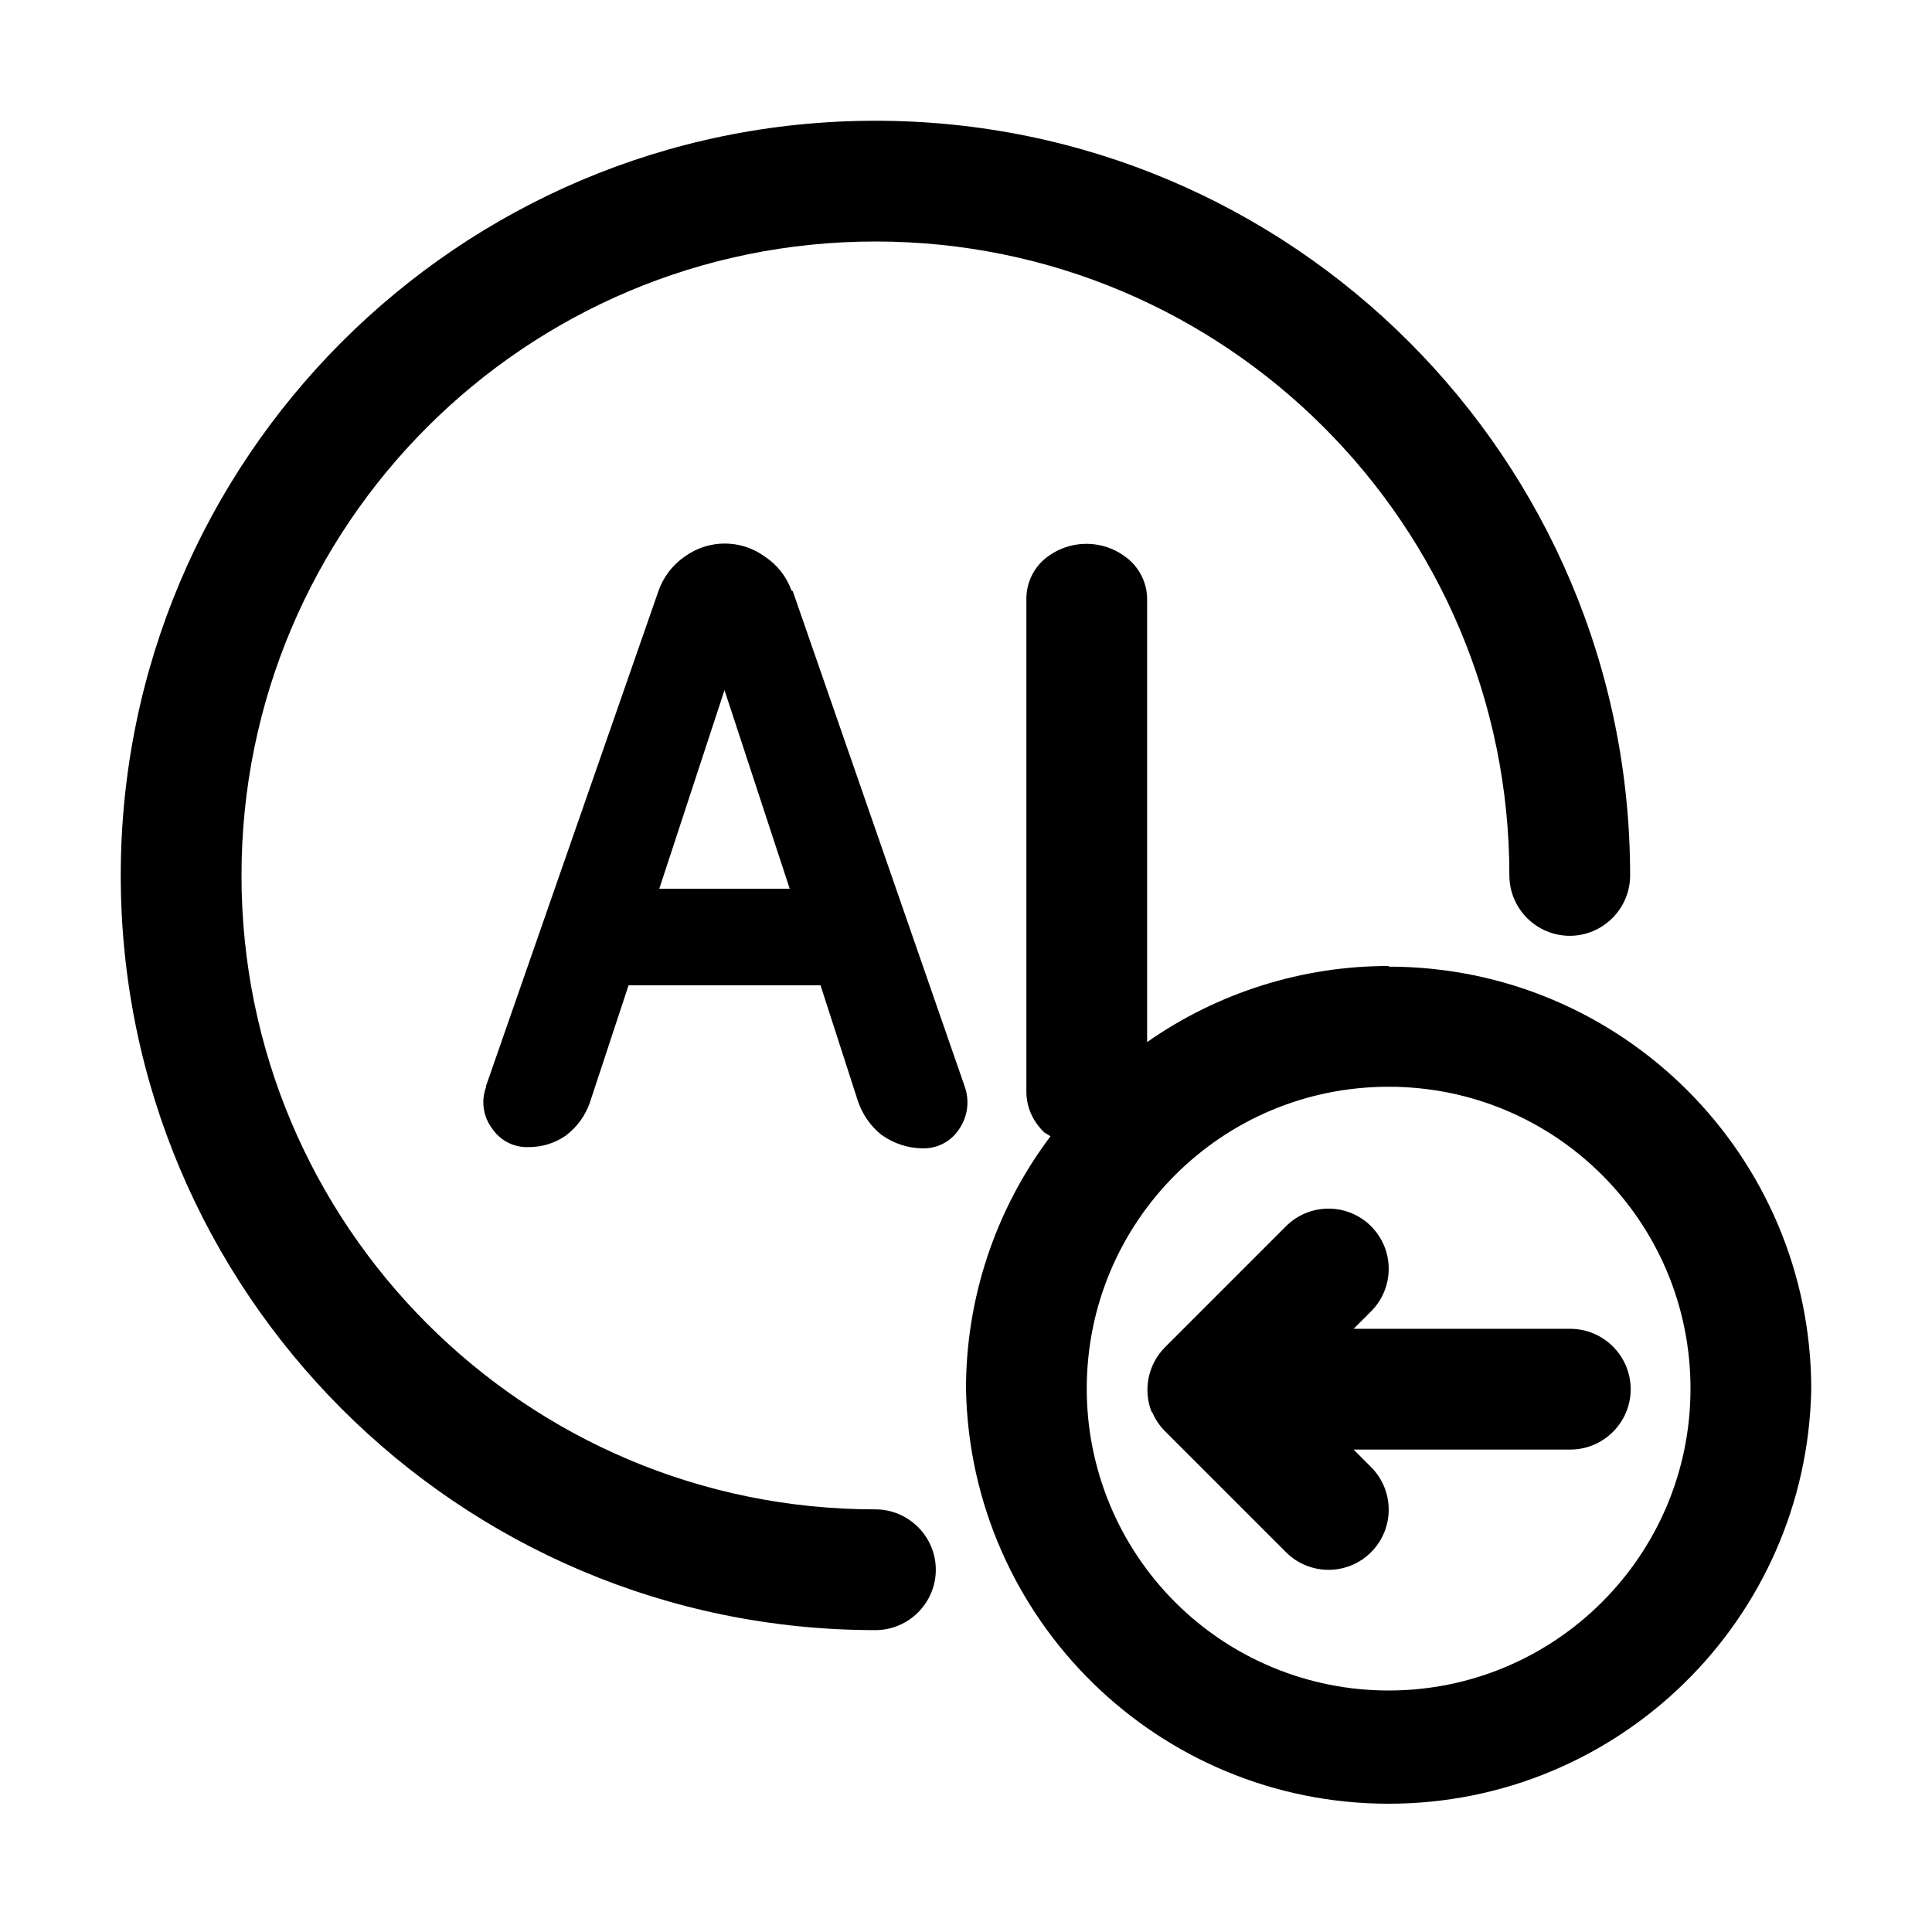
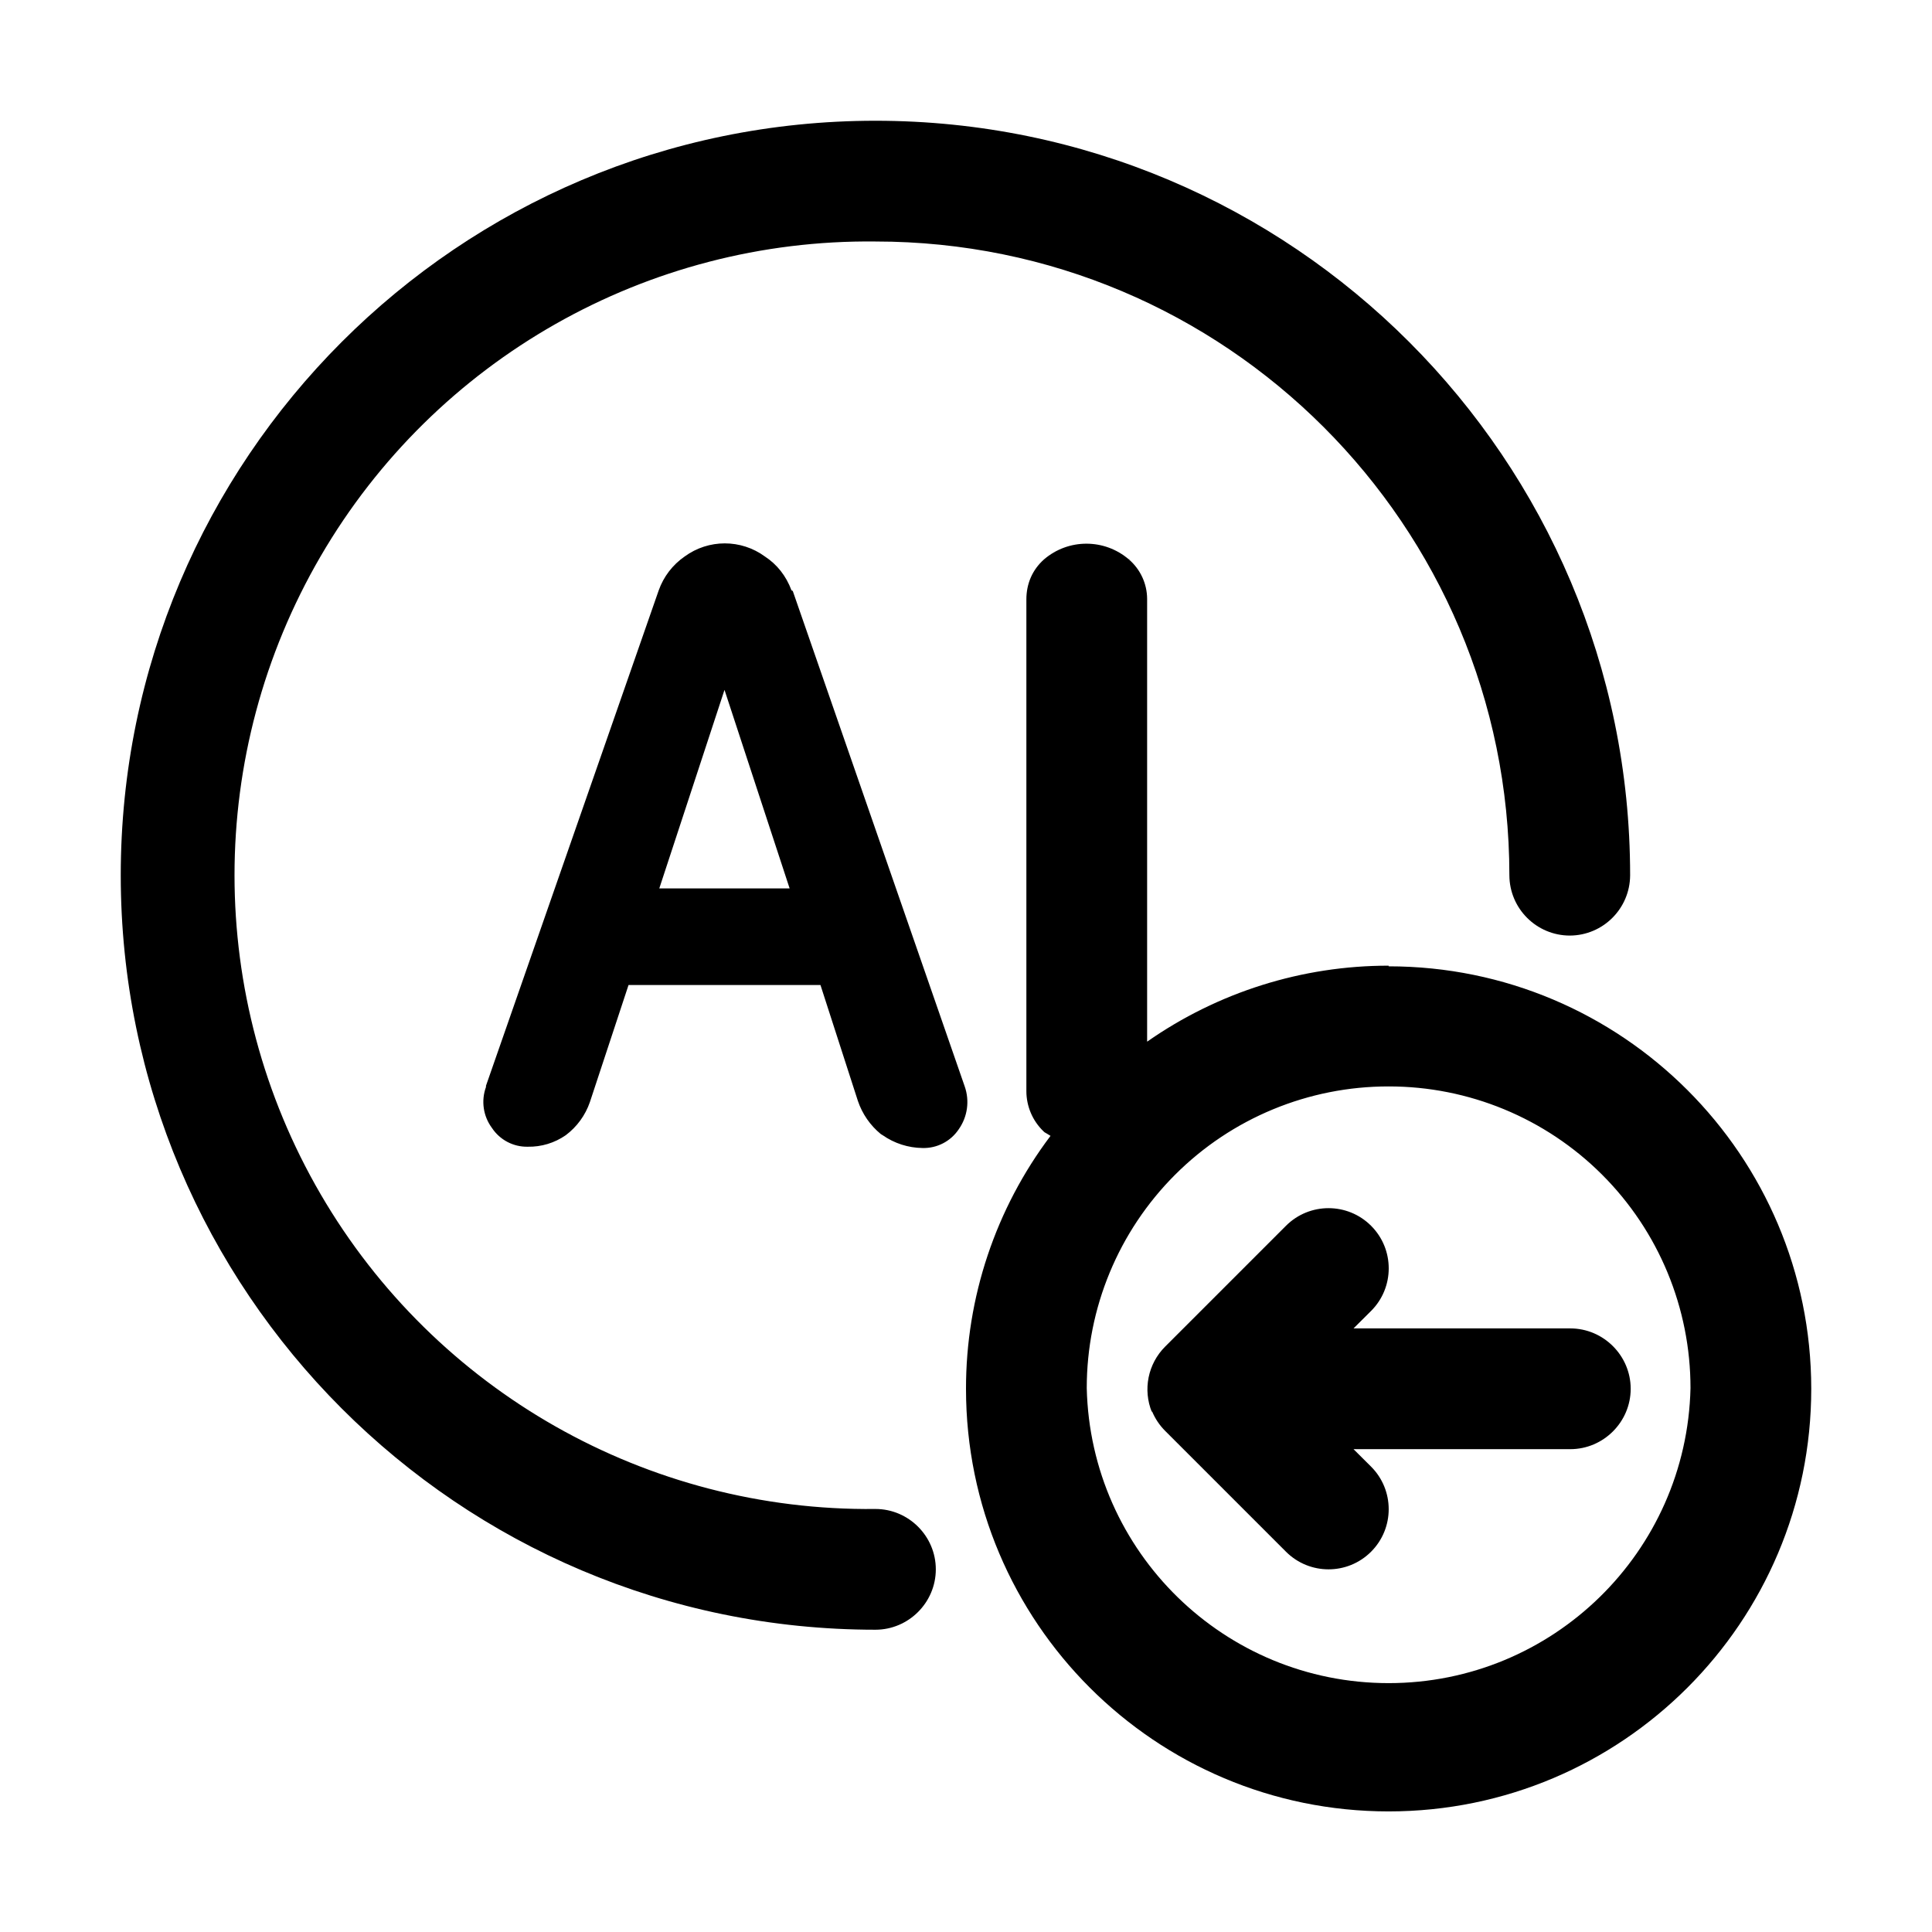
<svg xmlns="http://www.w3.org/2000/svg" width="24" height="24" fill="currentColor" viewBox="0 0 24 24">
-   <g clip-path="url(#a)">
-     <path fill-rule="evenodd" d="M3 10.875a7.874 7.874 0 0 0 7.875 7.875c.412 0 .75.337.75.75s-.338.75-.75.75c-5.183 0-9.375-4.207-9.375-9.375S5.692 1.5 10.875 1.5s9.375 4.207 9.375 9.375c0 .412-.337.75-.75.75a.752.752 0 0 1-.75-.75A7.874 7.874 0 0 0 10.875 3 7.874 7.874 0 0 0 3 10.875ZM17.25 12a5.222 5.222 0 0 0-3 .945V7.44a.65.65 0 0 0-.225-.487.808.808 0 0 0-1.058 0 .648.648 0 0 0-.217.495v6.112c0 .188.075.36.21.495l.015.015s.053.03.075.045A5.209 5.209 0 0 0 12 17.258a5.251 5.251 0 0 0 10.5 0 5.251 5.251 0 0 0-5.25-5.25V12Zm0 9a3.747 3.747 0 0 1-3.75-3.75c0-2.07 1.672-3.75 3.75-3.75 2.078 0 3.75 1.68 3.75 3.75 0 2.07-1.68 3.75-3.75 3.75Zm-2.94-3.465c.037.09.09.172.165.247l1.5 1.5a.747.747 0 1 0 1.057-1.057l-.217-.218h2.692c.413 0 .75-.337.75-.75a.752.752 0 0 0-.75-.75h-2.692l.217-.217a.747.747 0 1 0-1.057-1.057l-1.5 1.5a.75.75 0 0 0-.165.817v-.015Zm-4.478-10.2a.842.842 0 0 0-.33-.42.844.844 0 0 0-.997 0 .862.862 0 0 0-.323.42l-2.145 6.157v.015a.542.542 0 0 0 .075.51.52.52 0 0 0 .443.233c.18 0 .33-.045.473-.143a.87.87 0 0 0 .3-.412l.48-1.455h2.385l.465 1.44a.91.91 0 0 0 .285.412l.022.015a.88.88 0 0 0 .495.158.523.523 0 0 0 .45-.232.587.587 0 0 0 .075-.533L9.848 7.343l-.016-.008ZM8.19 11.04 9 8.573l.81 2.467H8.19Zm5.835-4.087v-.008l.008.008h-.008Z" clip-rule="evenodd" />
-   </g>
-   <defs>
-     <clipPath id="a">
-       <path d="M0 0h24v24H0z" />
-     </clipPath>
-   </defs>
+   <path d="M12.968 6.95a.809.809 0 0 1 1.056 0 .65.65 0 0 1 .226.487v5.503a5.225 5.225 0 0 1 3-.944v.008a5.25 5.25 0 0 1 5.25 5.248 5.25 5.25 0 0 1-10.5 0 5.21 5.21 0 0 1 1.05-3.142c-.023-.015-.075-.045-.075-.045l-.015-.014a.693.693 0 0 1-.21-.495v-6.11c0-.196.075-.368.218-.496Zm4.282 6.546a3.746 3.746 0 0 0-3.75 3.748 3.751 3.751 0 0 0 7.5 0 3.746 3.746 0 0 0-3.75-3.748ZM10.875 1.5c5.182 0 9.375 4.206 9.375 9.372a.752.752 0 0 1-.75.75.752.752 0 0 1-.75-.75A7.874 7.874 0 0 0 10.875 3a7.873 7.873 0 1 0 0 15.745c.412 0 .75.337.75.75 0 .412-.338.75-.75.75-5.182 0-9.375-4.206-9.375-9.372C1.5 5.706 5.692 1.5 10.875 1.5Zm5.1 13.727a.747.747 0 1 1 1.057 1.058l-.218.217h2.693c.412 0 .75.338.75.75s-.338.75-.75.75h-2.693l.218.217a.747.747 0 1 1-1.057 1.057l-1.5-1.5a.753.753 0 0 1-.165-.247v.015a.75.75 0 0 1 .165-.817l1.5-1.5Zm-7.47-8.314a.844.844 0 0 1 .997 0c.15.098.263.24.33.42l.016.008 2.136 6.155a.587.587 0 0 1-.074.532.524.524 0 0 1-.45.233.883.883 0 0 1-.495-.159l-.023-.014a.909.909 0 0 1-.285-.412l-.465-1.44H7.808l-.48 1.454a.868.868 0 0 1-.3.412.8.8 0 0 1-.473.143.52.52 0 0 1-.443-.232.542.542 0 0 1-.075-.51v-.015l2.146-6.155a.861.861 0 0 1 .322-.42Zm-.316 4.123h1.62L9 8.57l-.81 2.466Zm5.843-4.086h-.008v-.007l.008.007Z" />
</svg>
